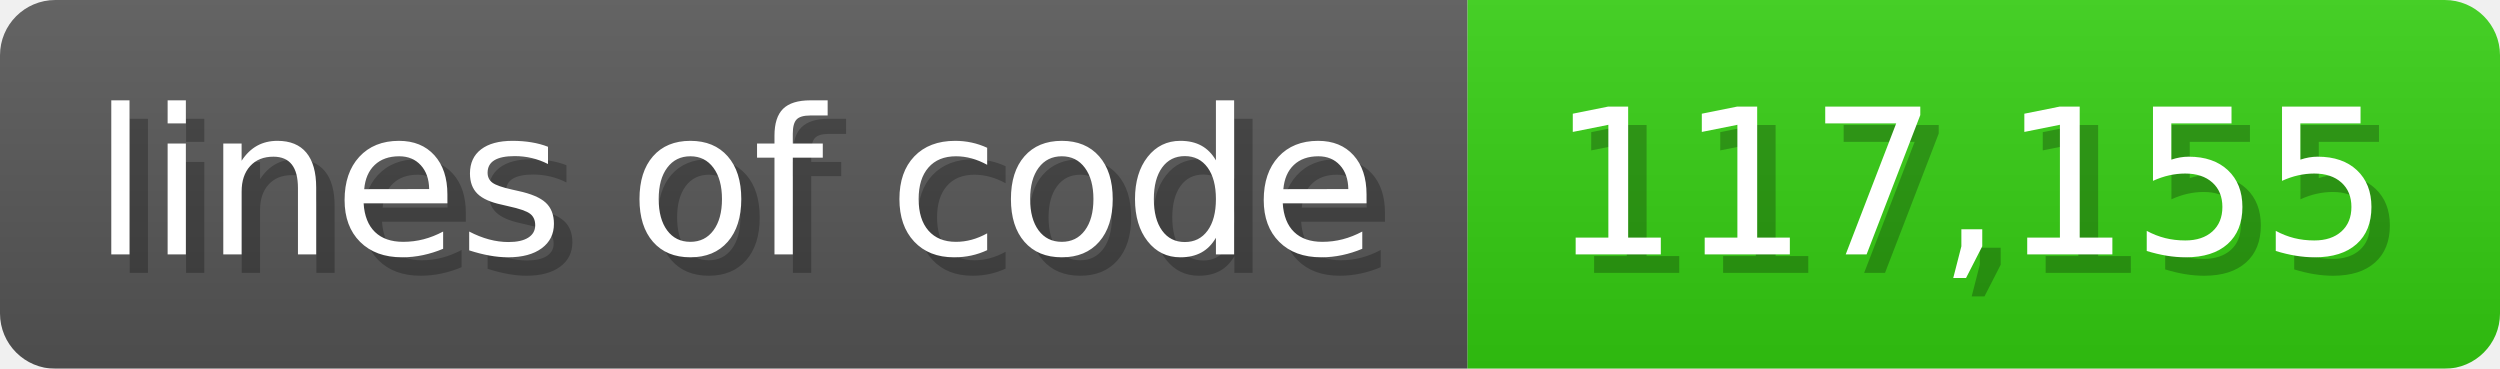
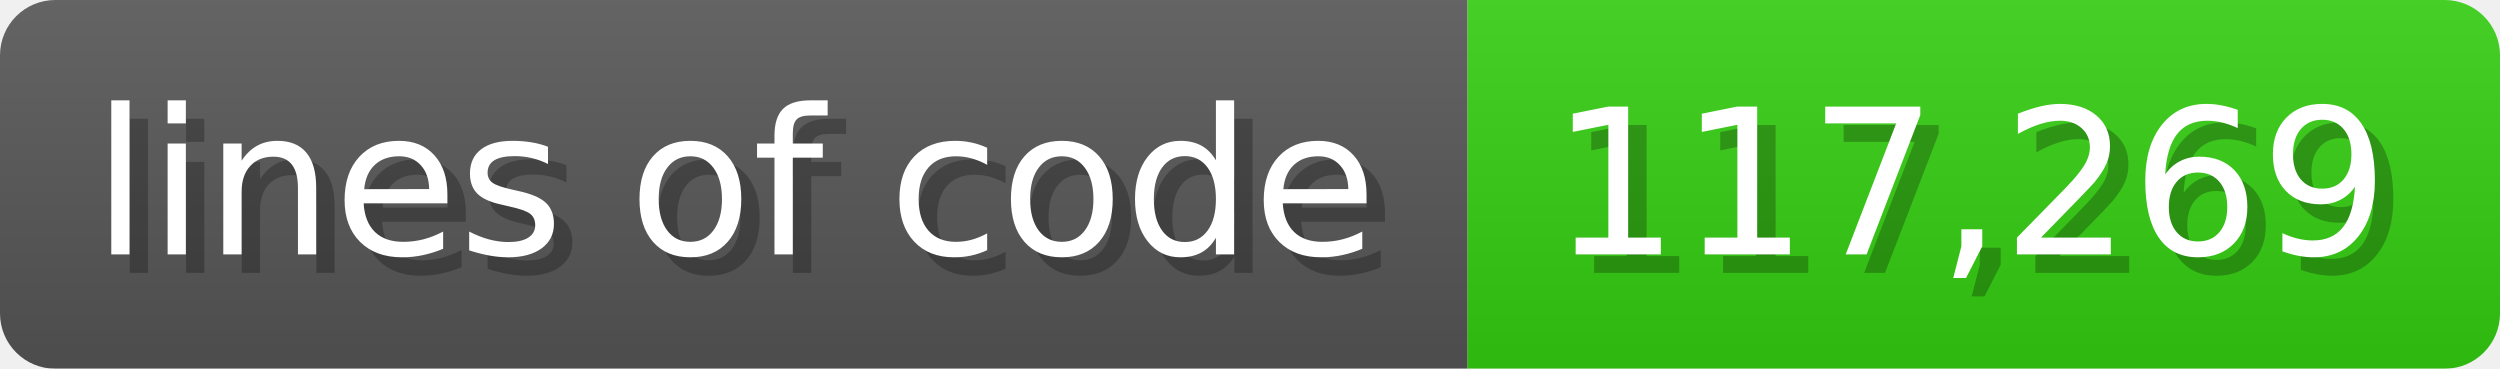
<svg xmlns="http://www.w3.org/2000/svg" width="135.6" height="20" viewBox="0 0 1356 200">
  <linearGradient id="a" x2="0" y2="100%">
    <stop offset="0" stop-opacity=".1" stop-color="#EEE" />
    <stop offset="1" stop-opacity=".1" />
  </linearGradient>
  <mask id="m">
    <rect width="1356" height="200" rx="30" fill="#FFF" />
  </mask>
  <g mask="url(#m)">
    <rect width="796" height="200" fill="#555" />
    <rect width="560" height="200" fill="#3C1" x="796" />
    <rect width="1356" height="200" fill="url(#a)" />
  </g>
  <g fill="#fff" text-anchor="start" font-family="Verdana,DejaVu Sans,sans-serif" font-size="110">
    <text x="60" y="148" textLength="696" fill="#000" opacity="0.25">lines of code</text>
    <text x="50" y="138" textLength="696">lines of code</text>
-     <text x="851" y="148" textLength="460" fill="#000" opacity="0.25">117,155</text>
-     <text x="841" y="138" textLength="460">117,155</text>
+     <text x="851" y="148" textLength="460" fill="#000" opacity="0.25">117,269</text>
+     <text x="841" y="138" textLength="460">117,269</text>
  </g>
</svg>
